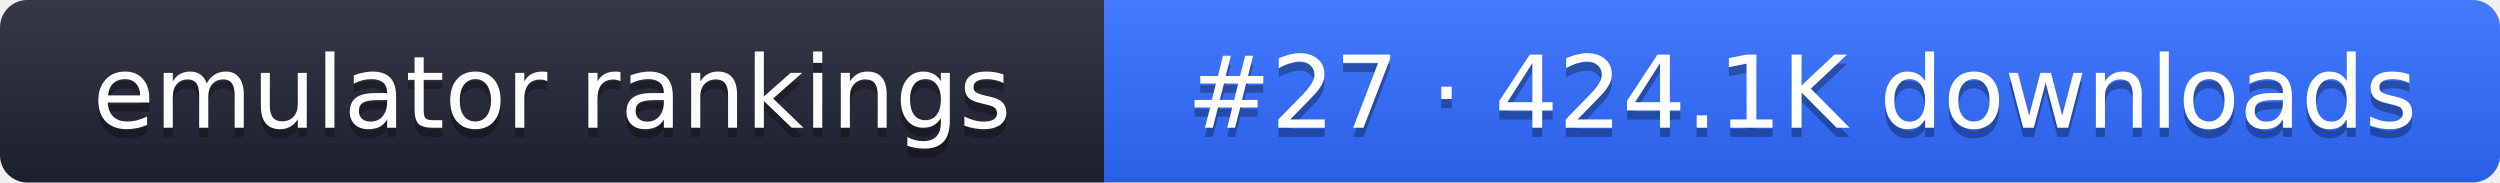
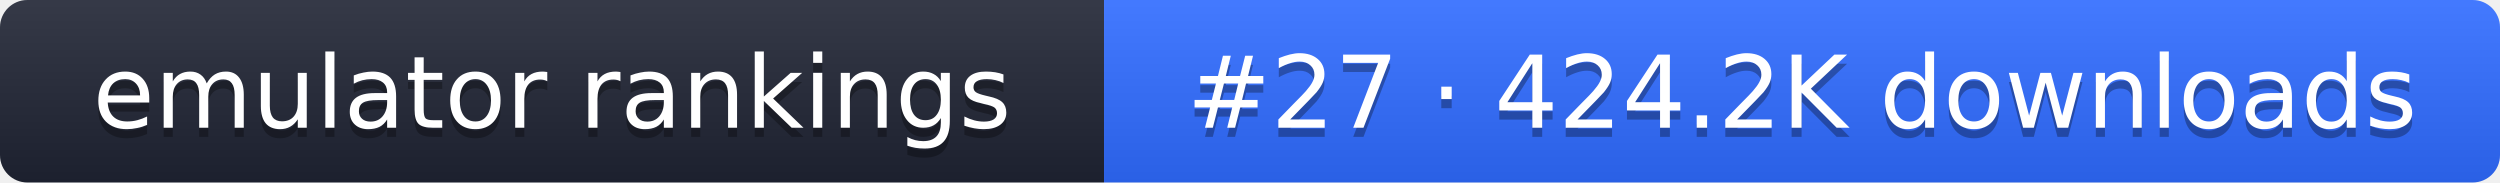
- <svg xmlns="http://www.w3.org/2000/svg" width="274" height="20" role="img" aria-label="emulator rankings: #27 · 424.1K downloads">
+ <svg xmlns="http://www.w3.org/2000/svg" width="274" height="20" role="img" aria-label="emulator rankings: #27 · 424.2K downloads">
  <linearGradient id="g" x2="0" y2="100%">
    <stop offset="0" stop-color="#fff" stop-opacity=".1" />
    <stop offset="1" stop-opacity=".1" />
  </linearGradient>
  <clipPath id="r">
    <rect width="274" height="20" rx="3" fill="#fff" />
  </clipPath>
  <g clip-path="url(#r)">
    <rect width="121" height="20" fill="#1f2433" />
    <rect x="121" width="153" height="20" fill="#2f6bff" />
    <rect width="274" height="20" fill="url(#g)" />
  </g>
  <g fill="#fff" text-anchor="middle" font-family="Verdana,DejaVu Sans,sans-serif" font-size="11">
    <text x="60.5" y="15" fill="#010101" fill-opacity=".3">emulator rankings</text>
    <text x="60.5" y="14">emulator rankings</text>
-     <text x="197.5" y="15" fill="#010101" fill-opacity=".3">#27 · 424.1K downloads</text>
-     <text x="197.5" y="14">#27 · 424.1K downloads</text>
+     <text x="197.5" y="15" fill="#010101" fill-opacity=".3">#27 · 424.2K downloads</text>
+     <text x="197.5" y="14">#27 · 424.2K downloads</text>
  </g>
</svg>
